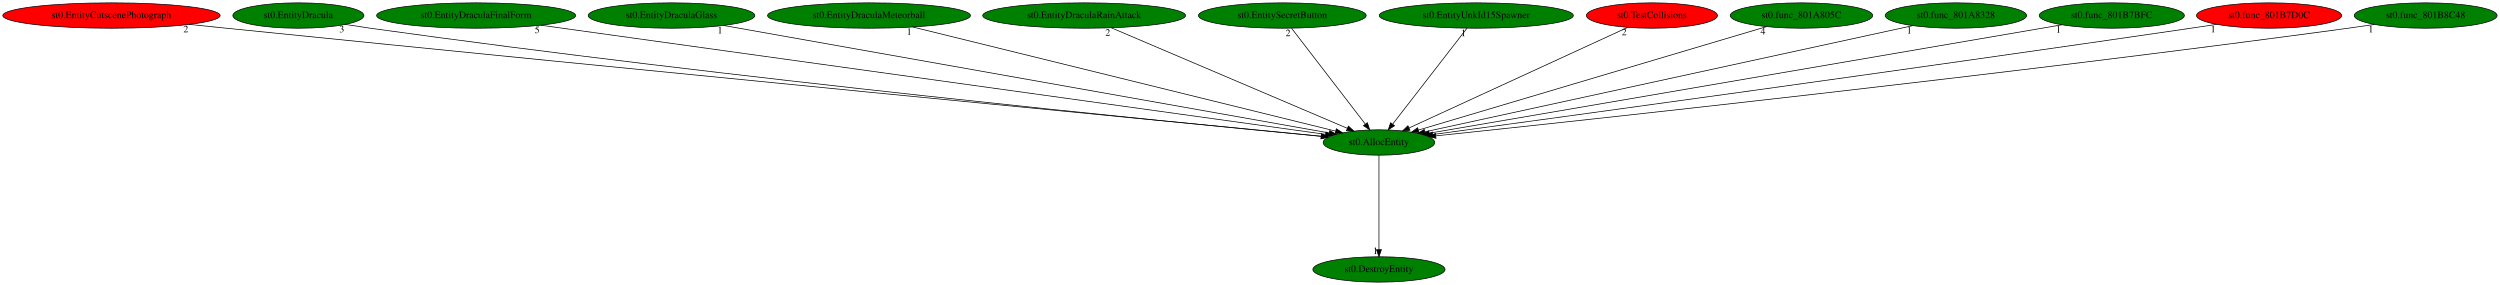
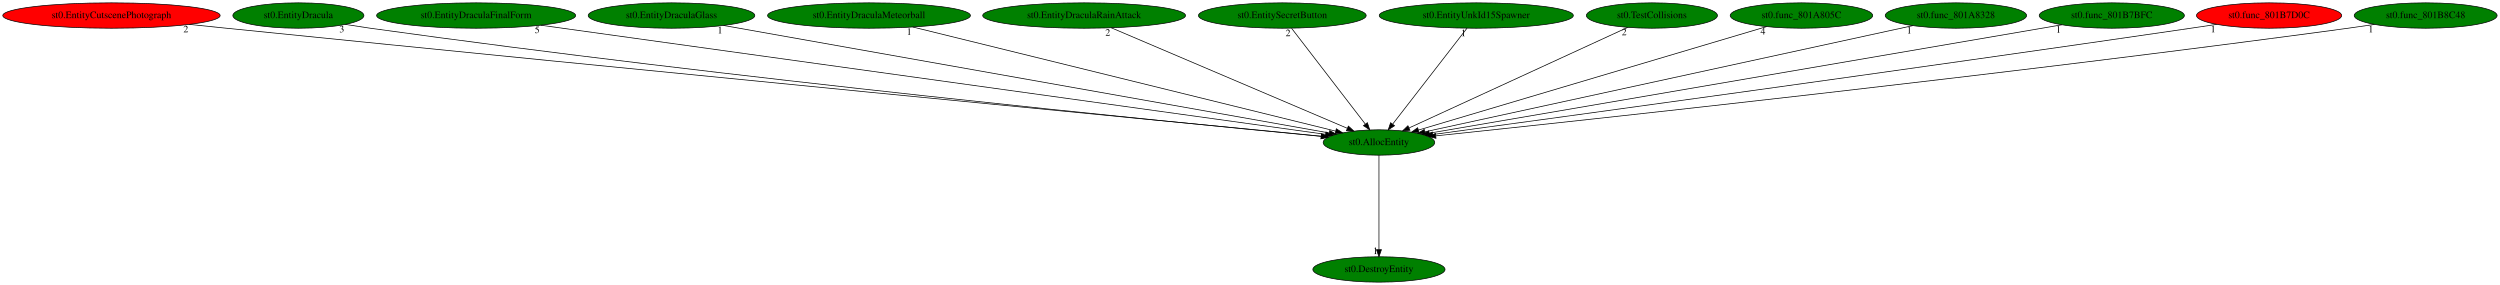
<svg xmlns="http://www.w3.org/2000/svg" xmlns:xlink="http://www.w3.org/1999/xlink" width="3544pt" height="404pt" viewBox="0.00 0.00 3544.43 404.00">
  <g id="graph0" class="graph" transform="scale(1 1) rotate(0) translate(4 400)">
    <polygon fill="white" stroke="transparent" points="-4,4 -4,-400 3540.43,-400 3540.43,4 -4,4" />
    <g id="node1" class="node">
      <ellipse fill="green" stroke="black" cx="1951.04" cy="-198" rx="79.09" ry="18" />
      <text text-anchor="middle" x="1951.04" y="-194.3" font-family="Times,serif" font-size="14.00">st0.AllocEntity</text>
    </g>
    <g id="node2" class="node">
      <g id="a_node2">
        <a xlink:href="st0.DestroyEntity.svg" xlink:title="st0.DestroyEntity">
          <ellipse fill="green" stroke="black" cx="1951.04" cy="-18" rx="93.68" ry="18" />
          <text text-anchor="middle" x="1951.04" y="-14.3" font-family="Times,serif" font-size="14.00">st0.DestroyEntity</text>
        </a>
      </g>
    </g>
    <g id="edge1" class="edge">
      <path fill="none" stroke="black" d="M1951.04,-179.93C1951.04,-148.97 1951.04,-83.3 1951.04,-46.13" />
      <polygon fill="black" stroke="black" points="1954.54,-46.02 1951.04,-36.02 1947.54,-46.02 1954.54,-46.02" />
      <text text-anchor="middle" x="1946.04" y="-39.82" font-family="Times,serif" font-size="14.00">1</text>
    </g>
    <g id="node3" class="node">
      <g id="a_node3">
        <a xlink:href="st0.EntityCutscenePhotograph.svg" xlink:title="st0.EntityCutscenePhotograph">
          <ellipse fill="red" stroke="black" cx="154.04" cy="-378" rx="154.07" ry="18" />
          <text text-anchor="middle" x="154.04" y="-374.3" font-family="Times,serif" font-size="14.00">st0.EntityCutscenePhotograph</text>
        </a>
      </g>
    </g>
    <g id="edge2" class="edge">
      <path fill="none" stroke="black" d="M264.5,-365.39C282.08,-363.57 300.05,-361.72 317.04,-360 912.55,-299.61 1630.49,-229.97 1869.35,-206.88" />
      <polygon fill="black" stroke="black" points="1869.73,-210.36 1879.35,-205.92 1869.06,-203.39 1869.73,-210.36" />
      <text text-anchor="middle" x="259.5" y="-354.19" font-family="Times,serif" font-size="14.00">2</text>
    </g>
    <g id="node4" class="node">
      <g id="a_node4">
        <a xlink:href="st0.EntityDracula.svg" xlink:title="st0.EntityDracula">
          <ellipse fill="green" stroke="black" cx="419.04" cy="-378" rx="92.88" ry="18" />
          <text text-anchor="middle" x="419.04" y="-374.3" font-family="Times,serif" font-size="14.00">st0.EntityDracula</text>
        </a>
      </g>
    </g>
    <g id="edge3" class="edge">
      <path fill="none" stroke="black" d="M485.62,-365.38C497.4,-363.47 509.57,-361.6 521.04,-360 1032.23,-288.68 1649.66,-227.62 1868.93,-206.71" />
      <polygon fill="black" stroke="black" points="1869.45,-210.17 1879.07,-205.74 1868.79,-203.2 1869.45,-210.17" />
      <text text-anchor="middle" x="480.62" y="-354.18" font-family="Times,serif" font-size="14.00">3</text>
    </g>
    <g id="node5" class="node">
      <g id="a_node5">
        <a xlink:href="st0.EntityDraculaFinalForm.svg" xlink:title="st0.EntityDraculaFinalForm">
          <ellipse fill="green" stroke="black" cx="671.04" cy="-378" rx="141.07" ry="18" />
          <text text-anchor="middle" x="671.04" y="-374.3" font-family="Times,serif" font-size="14.00">st0.EntityDraculaFinalForm</text>
        </a>
      </g>
    </g>
    <g id="edge4" class="edge">
      <path fill="none" stroke="black" d="M762.58,-364.27C1003.77,-330.73 1653.36,-240.4 1875.41,-209.52" />
      <polygon fill="black" stroke="black" points="1875.92,-212.98 1885.34,-208.14 1874.95,-206.05 1875.92,-212.98" />
      <text text-anchor="middle" x="757.58" y="-353.07" font-family="Times,serif" font-size="14.00">5</text>
    </g>
    <g id="node6" class="node">
      <g id="a_node6">
        <a xlink:href="st0.EntityDraculaGlass.svg" xlink:title="st0.EntityDraculaGlass">
          <ellipse fill="green" stroke="black" cx="948.04" cy="-378" rx="118.08" ry="18" />
          <text text-anchor="middle" x="948.04" y="-374.3" font-family="Times,serif" font-size="14.00">st0.EntityDraculaGlass</text>
        </a>
      </g>
    </g>
    <g id="edge5" class="edge">
      <path fill="none" stroke="black" d="M1021.79,-363.91C1208.38,-330.8 1697.38,-244.02 1880.47,-211.52" />
      <polygon fill="black" stroke="black" points="1881.29,-214.93 1890.53,-209.74 1880.07,-208.04 1881.29,-214.93" />
      <text text-anchor="middle" x="1016.79" y="-352.71" font-family="Times,serif" font-size="14.00">1</text>
    </g>
    <g id="node7" class="node">
      <g id="a_node7">
        <a xlink:href="st0.EntityDraculaMeteorball.svg" xlink:title="st0.EntityDraculaMeteorball">
          <ellipse fill="green" stroke="black" cx="1228.04" cy="-378" rx="143.77" ry="18" />
          <text text-anchor="middle" x="1228.04" y="-374.3" font-family="Times,serif" font-size="14.00">st0.EntityDraculaMeteorball</text>
        </a>
      </g>
    </g>
    <g id="edge6" class="edge">
      <path fill="none" stroke="black" d="M1289.99,-361.75C1426.79,-328.07 1753.3,-247.68 1889.61,-214.12" />
      <polygon fill="black" stroke="black" points="1890.6,-217.48 1899.48,-211.69 1888.93,-210.69 1890.6,-217.48" />
      <text text-anchor="middle" x="1284.99" y="-350.55" font-family="Times,serif" font-size="14.00">1</text>
    </g>
    <g id="node8" class="node">
      <g id="a_node8">
        <a xlink:href="st0.EntityDraculaRainAttack.svg" xlink:title="st0.EntityDraculaRainAttack">
          <ellipse fill="green" stroke="black" cx="1533.04" cy="-378" rx="143.77" ry="18" />
          <text text-anchor="middle" x="1533.04" y="-374.3" font-family="Times,serif" font-size="14.00">st0.EntityDraculaRainAttack</text>
        </a>
      </g>
    </g>
    <g id="edge7" class="edge">
      <path fill="none" stroke="black" d="M1571.61,-360.57C1649.18,-327.54 1823.66,-253.24 1906.18,-218.1" />
      <polygon fill="black" stroke="black" points="1907.7,-221.26 1915.53,-214.12 1904.96,-214.82 1907.7,-221.26" />
      <text text-anchor="middle" x="1566.61" y="-349.37" font-family="Times,serif" font-size="14.00">2</text>
    </g>
    <g id="node9" class="node">
      <g id="a_node9">
        <a xlink:href="st0.EntitySecretButton.svg" xlink:title="st0.EntitySecretButton">
          <ellipse fill="green" stroke="black" cx="1814.04" cy="-378" rx="118.88" ry="18" />
          <text text-anchor="middle" x="1814.04" y="-374.3" font-family="Times,serif" font-size="14.00">st0.EntitySecretButton</text>
        </a>
      </g>
    </g>
    <g id="edge8" class="edge">
      <path fill="none" stroke="black" d="M1827.17,-359.93C1851.42,-328.43 1903.29,-261.03 1931.61,-224.24" />
      <polygon fill="black" stroke="black" points="1934.61,-226.08 1937.94,-216.02 1929.07,-221.81 1934.61,-226.08" />
      <text text-anchor="middle" x="1822.17" y="-348.73" font-family="Times,serif" font-size="14.00">2</text>
    </g>
    <g id="node10" class="node">
      <g id="a_node10">
        <a xlink:href="st0.EntityUnkId15Spawner.svg" xlink:title="st0.EntityUnkId15Spawner">
          <ellipse fill="green" stroke="black" cx="2089.04" cy="-378" rx="137.58" ry="18" />
          <text text-anchor="middle" x="2089.04" y="-374.3" font-family="Times,serif" font-size="14.00">st0.EntityUnkId15Spawner</text>
        </a>
      </g>
    </g>
    <g id="edge9" class="edge">
      <path fill="none" stroke="black" d="M2075.8,-359.93C2051.38,-328.43 1999.13,-261.03 1970.6,-224.24" />
      <polygon fill="black" stroke="black" points="1973.12,-221.77 1964.23,-216.02 1967.59,-226.06 1973.12,-221.77" />
      <text text-anchor="middle" x="2070.8" y="-348.73" font-family="Times,serif" font-size="14.00">1</text>
    </g>
    <g id="node11" class="node">
      <g id="a_node11">
        <a xlink:href="st0.TestCollisions.svg" xlink:title="st0.TestCollisions">
-           <ellipse fill="red" stroke="black" cx="2338.04" cy="-378" rx="92.88" ry="18" />
+           <ellipse fill="green" stroke="black" cx="2338.04" cy="-378" rx="92.88" ry="18" />
          <text text-anchor="middle" x="2338.04" y="-374.3" font-family="Times,serif" font-size="14.00">st0.TestCollisions</text>
        </a>
      </g>
    </g>
    <g id="edge10" class="edge">
      <path fill="none" stroke="black" d="M2303.69,-361.2C2233,-328.69 2071.37,-254.35 1993.94,-218.73" />
      <polygon fill="black" stroke="black" points="1995.02,-215.38 1984.48,-214.38 1992.1,-221.74 1995.02,-215.38" />
      <text text-anchor="middle" x="2298.69" y="-350" font-family="Times,serif" font-size="14.00">2</text>
    </g>
    <g id="node12" class="node">
      <g id="a_node12">
        <a xlink:href="st0.func_801A805C.svg" xlink:title="st0.func_801A805C">
          <ellipse fill="green" stroke="black" cx="2550.04" cy="-378" rx="100.98" ry="18" />
          <text text-anchor="middle" x="2550.04" y="-374.3" font-family="Times,serif" font-size="14.00">st0.func_801A805C</text>
        </a>
      </g>
    </g>
    <g id="edge11" class="edge">
      <path fill="none" stroke="black" d="M2500.51,-362.28C2389.93,-329.42 2123.54,-250.26 2007.1,-215.66" />
      <polygon fill="black" stroke="black" points="2007.89,-212.24 1997.31,-212.75 2005.89,-218.95 2007.89,-212.24" />
      <text text-anchor="middle" x="2495.51" y="-351.08" font-family="Times,serif" font-size="14.00">4</text>
    </g>
    <g id="node13" class="node">
      <g id="a_node13">
        <a xlink:href="st0.func_801A8328.svg" xlink:title="st0.func_801A8328">
          <ellipse fill="green" stroke="black" cx="2769.04" cy="-378" rx="100.18" ry="18" />
          <text text-anchor="middle" x="2769.04" y="-374.3" font-family="Times,serif" font-size="14.00">st0.func_801A8328</text>
        </a>
      </g>
    </g>
    <g id="edge12" class="edge">
      <path fill="none" stroke="black" d="M2707.89,-363.69C2557.45,-330.96 2170.4,-246.73 2016.02,-213.14" />
      <polygon fill="black" stroke="black" points="2016.71,-209.71 2006.2,-211 2015.22,-216.55 2016.71,-209.71" />
      <text text-anchor="middle" x="2702.89" y="-352.49" font-family="Times,serif" font-size="14.00">1</text>
    </g>
    <g id="node14" class="node">
      <g id="a_node14">
        <a xlink:href="st0.func_801B7BFC.svg" xlink:title="st0.func_801B7BFC">
          <ellipse fill="green" stroke="black" cx="2990.04" cy="-378" rx="102.88" ry="18" />
          <text text-anchor="middle" x="2990.04" y="-374.3" font-family="Times,serif" font-size="14.00">st0.func_801B7BFC</text>
        </a>
      </g>
    </g>
    <g id="edge13" class="edge">
      <path fill="none" stroke="black" d="M2919.44,-364.91C2730.08,-332.47 2212.44,-243.78 2022.31,-211.21" />
      <polygon fill="black" stroke="black" points="2022.87,-207.75 2012.42,-209.52 2021.68,-214.65 2022.87,-207.75" />
      <text text-anchor="middle" x="2914.44" y="-353.71" font-family="Times,serif" font-size="14.00">1</text>
    </g>
    <g id="node15" class="node">
      <g id="a_node15">
        <a xlink:href="st0.func_801B7D0C.svg" xlink:title="st0.func_801B7D0C">
          <ellipse fill="red" stroke="black" cx="3213.04" cy="-378" rx="102.88" ry="18" />
          <text text-anchor="middle" x="3213.04" y="-374.3" font-family="Times,serif" font-size="14.00">st0.func_801B7D0C</text>
        </a>
      </g>
    </g>
    <g id="edge14" class="edge">
      <path fill="none" stroke="black" d="M3138.72,-365.48C3126.47,-363.62 3113.9,-361.74 3102.04,-360 2697.43,-300.72 2212.07,-234.39 2027.4,-209.33" />
      <polygon fill="black" stroke="black" points="2027.63,-205.83 2017.25,-207.96 2026.69,-212.77 2027.63,-205.83" />
      <text text-anchor="middle" x="3133.72" y="-354.28" font-family="Times,serif" font-size="14.00">1</text>
    </g>
    <g id="node16" class="node">
      <g id="a_node16">
        <a xlink:href="st0.func_801B8C48.svg" xlink:title="st0.func_801B8C48">
          <ellipse fill="green" stroke="black" cx="3435.04" cy="-378" rx="101.28" ry="18" />
          <text text-anchor="middle" x="3435.04" y="-374.3" font-family="Times,serif" font-size="14.00">st0.func_801B8C48</text>
        </a>
      </g>
    </g>
    <g id="edge15" class="edge">
      <path fill="none" stroke="black" d="M3362.31,-365.38C3349.89,-363.5 3337.1,-361.64 3325.04,-360 2834.78,-293.42 2243.83,-229.74 2031.69,-207.41" />
      <polygon fill="black" stroke="black" points="2031.89,-203.91 2021.58,-206.34 2031.16,-210.87 2031.89,-203.91" />
      <text text-anchor="middle" x="3357.31" y="-354.18" font-family="Times,serif" font-size="14.00">1</text>
    </g>
  </g>
</svg>
